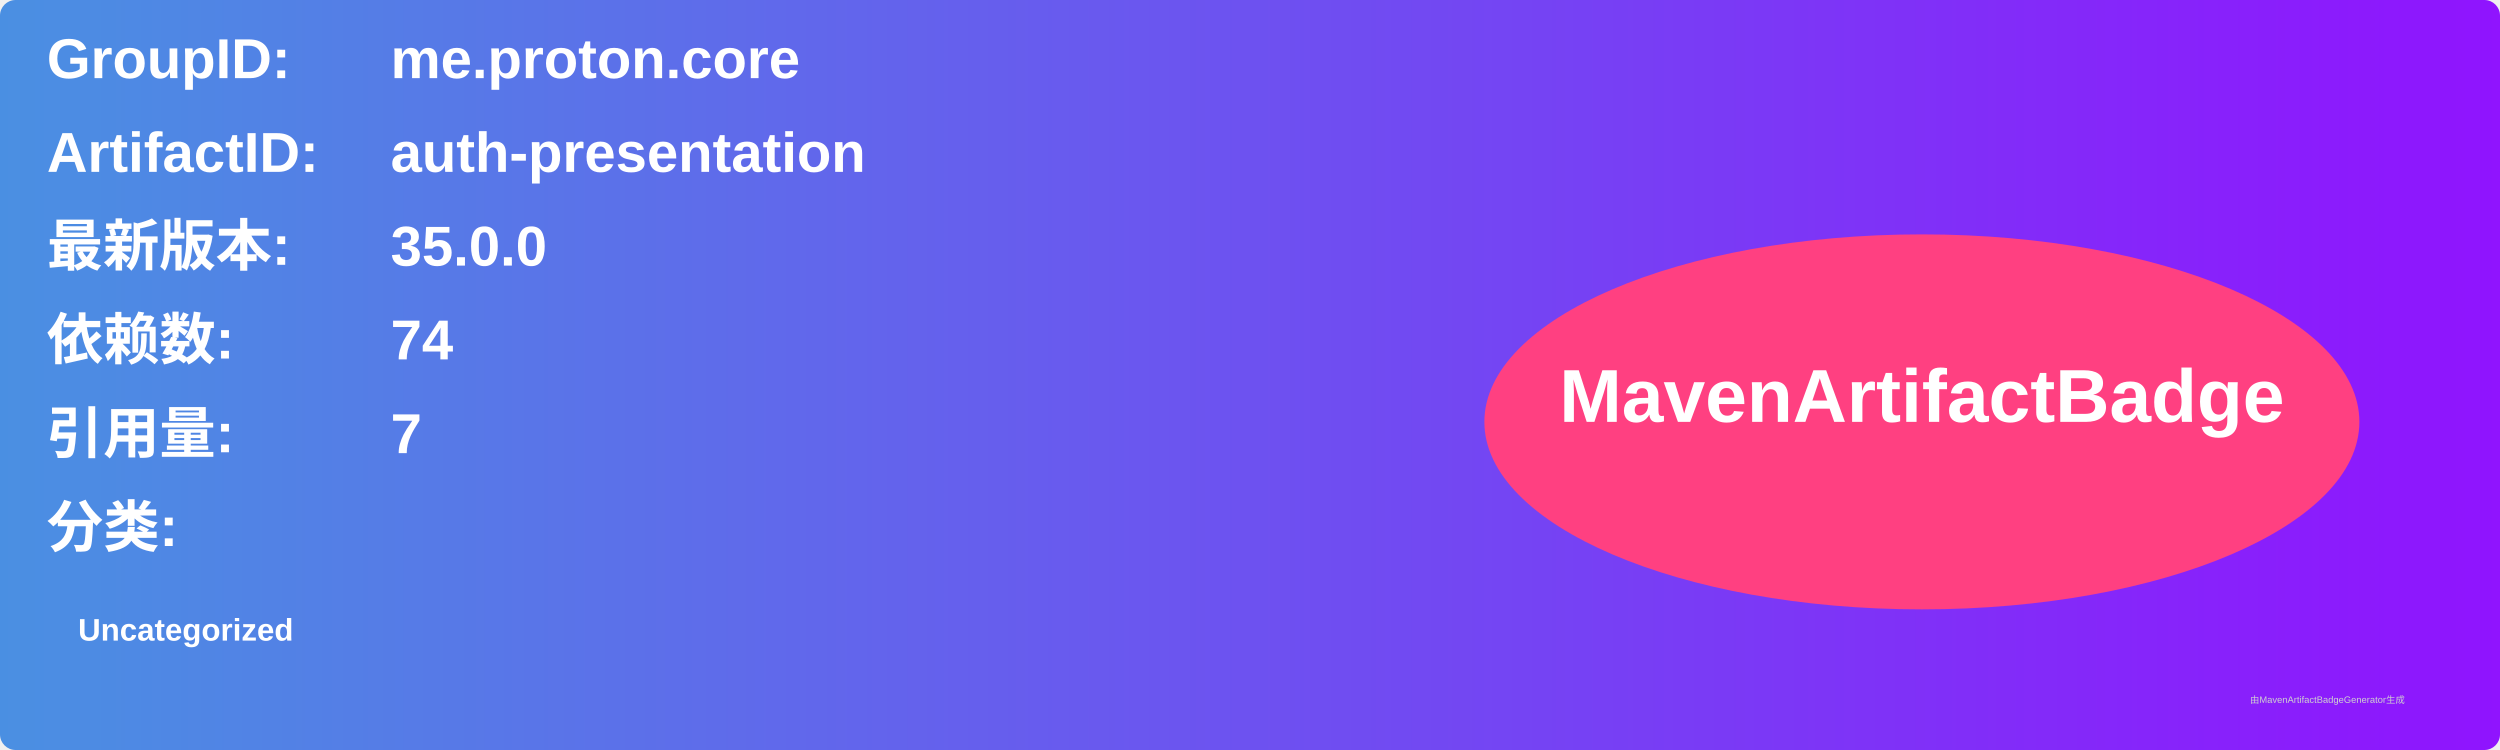
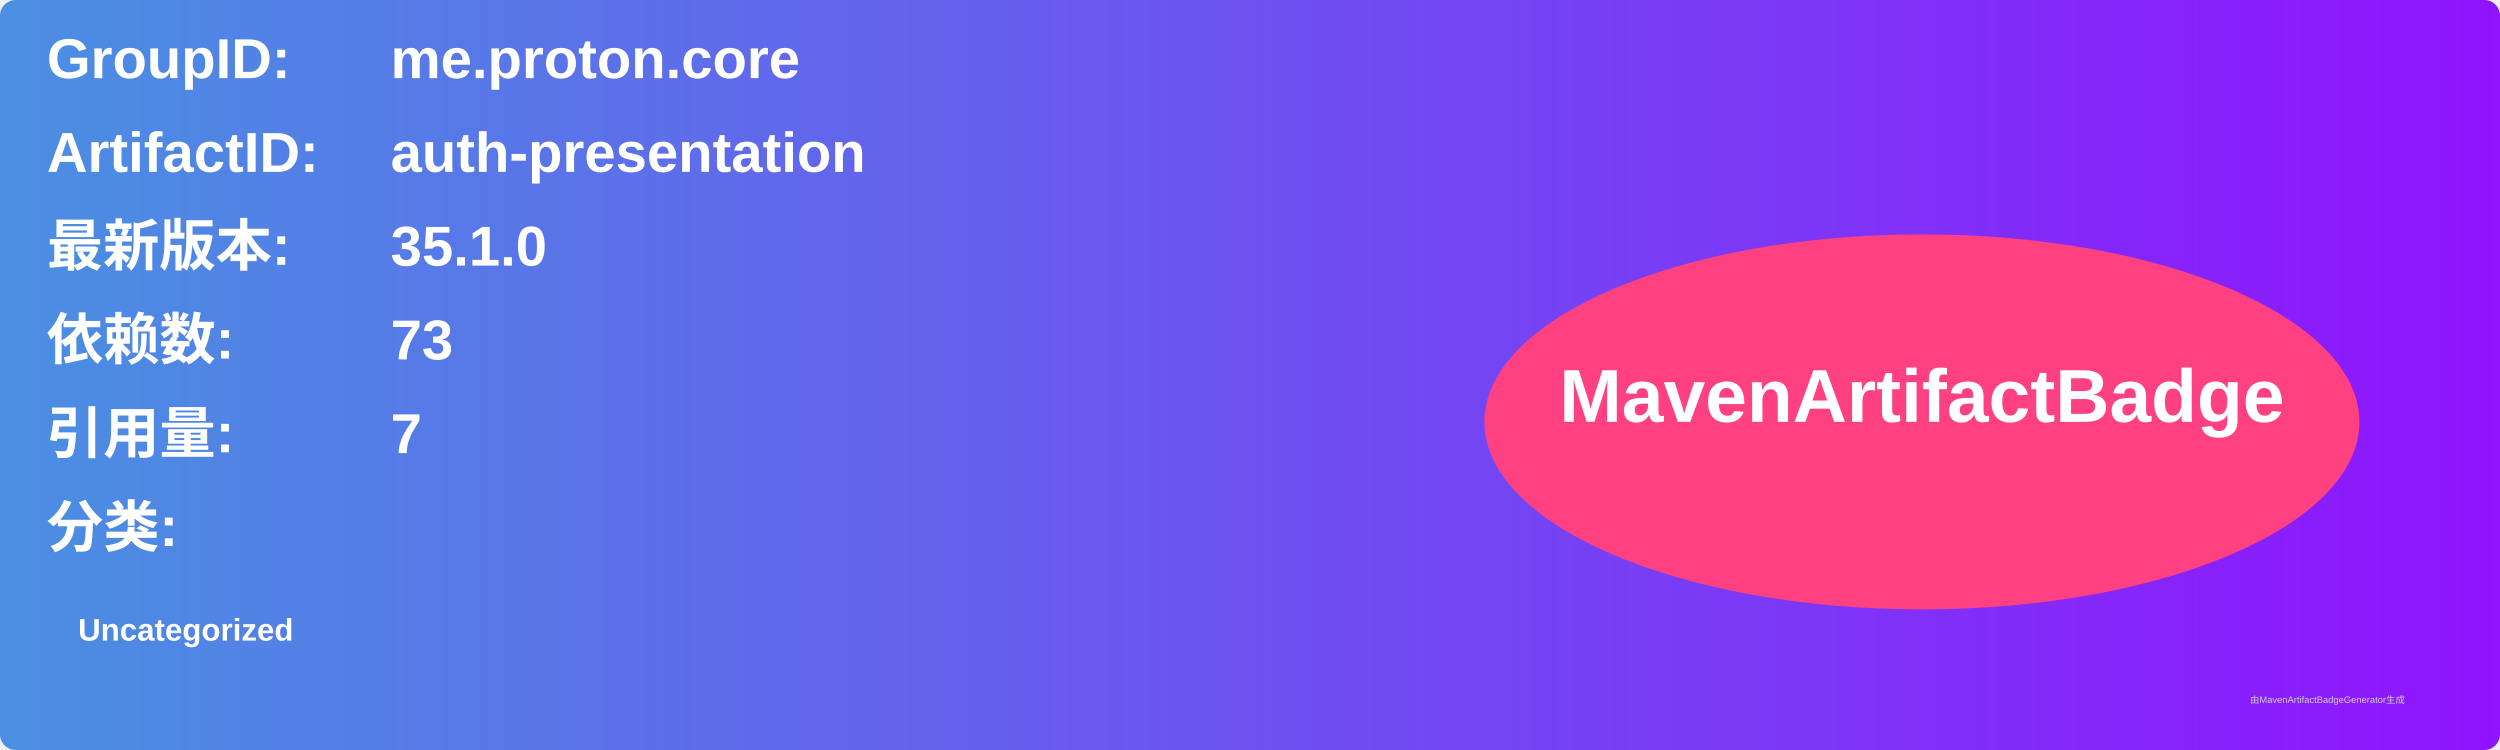
<svg xmlns="http://www.w3.org/2000/svg" width="800" height="240" viewBox="0 0 800 240">
  <linearGradient id="grad" x1="0%" y1="0%" x2="100%" y2="0%">
    <stop offset="0%" stop-color="#4a90e2" />
    <stop offset="100%" stop-color="#9013fe" />
  </linearGradient>
  <rect width="100%" height="100%" rx="5" ry="5" fill="url(#grad)" />
  <g transform="translate(15, 15)">
    <text x="0" y="10" font-family="Arial" font-size="18" fill="white" font-weight="bold" width="260">GroupID:</text>
    <text x="110" y="10" font-family="Arial" font-size="18" fill="white" font-weight="bold" width="460">me.proton.core</text>
    <text x="0" y="40" font-family="Arial" font-size="18" fill="white" font-weight="bold" width="260">ArtifactID:</text>
    <text x="110" y="40" font-family="Arial" font-size="18" fill="white" font-weight="bold" width="460">auth-presentation</text>
    <text x="0" y="70" font-family="Arial" font-size="18" fill="white" font-weight="bold">最新版本:</text>
    <text x="110" y="70" font-family="Arial" font-size="18" fill="white" font-weight="bold">
-       <tspan font-weight="bold">35.0.0</tspan>
+       <tspan font-weight="bold">35.1.0</tspan>
    </text>
    <text x="0" y="100" font-family="Arial" font-size="18" fill="white" font-weight="bold">依赖数: </text>
    <text x="110" y="100" font-family="Arial" font-size="18" fill="white">
-       <tspan font-weight="bold">74</tspan>
+       <tspan font-weight="bold">73</tspan>
    </text>
    <text x="0" y="130" font-family="Arial" font-size="18" fill="white" font-weight="bold">引用量: </text>
    <text x="110" y="130" font-family="Arial" font-size="18" fill="white">
      <tspan font-weight="bold">7</tspan>
    </text>
    <text x="0" y="160" font-family="Arial" font-size="18" fill="white" font-weight="bold">分类:</text>
    <text x="10" y="190" font-family="Arial" font-size="10" fill="white">
      <tspan font-weight="bold">Uncategorized</tspan>
    </text>
    <ellipse cx="600" cy="120" rx="140" ry="60" fill="#ff4081" />
    <text x="600" y="120" text-anchor="middle" font-family="Arial" font-size="24" fill="white" font-weight="bold">MavenArtifactBadge</text>
  </g>
  <text x="720" y="225" font-family="Arial" font-size="3" fill="#d0d0d0">由MavenArtifactBadgeGenerator生成</text>
</svg>
